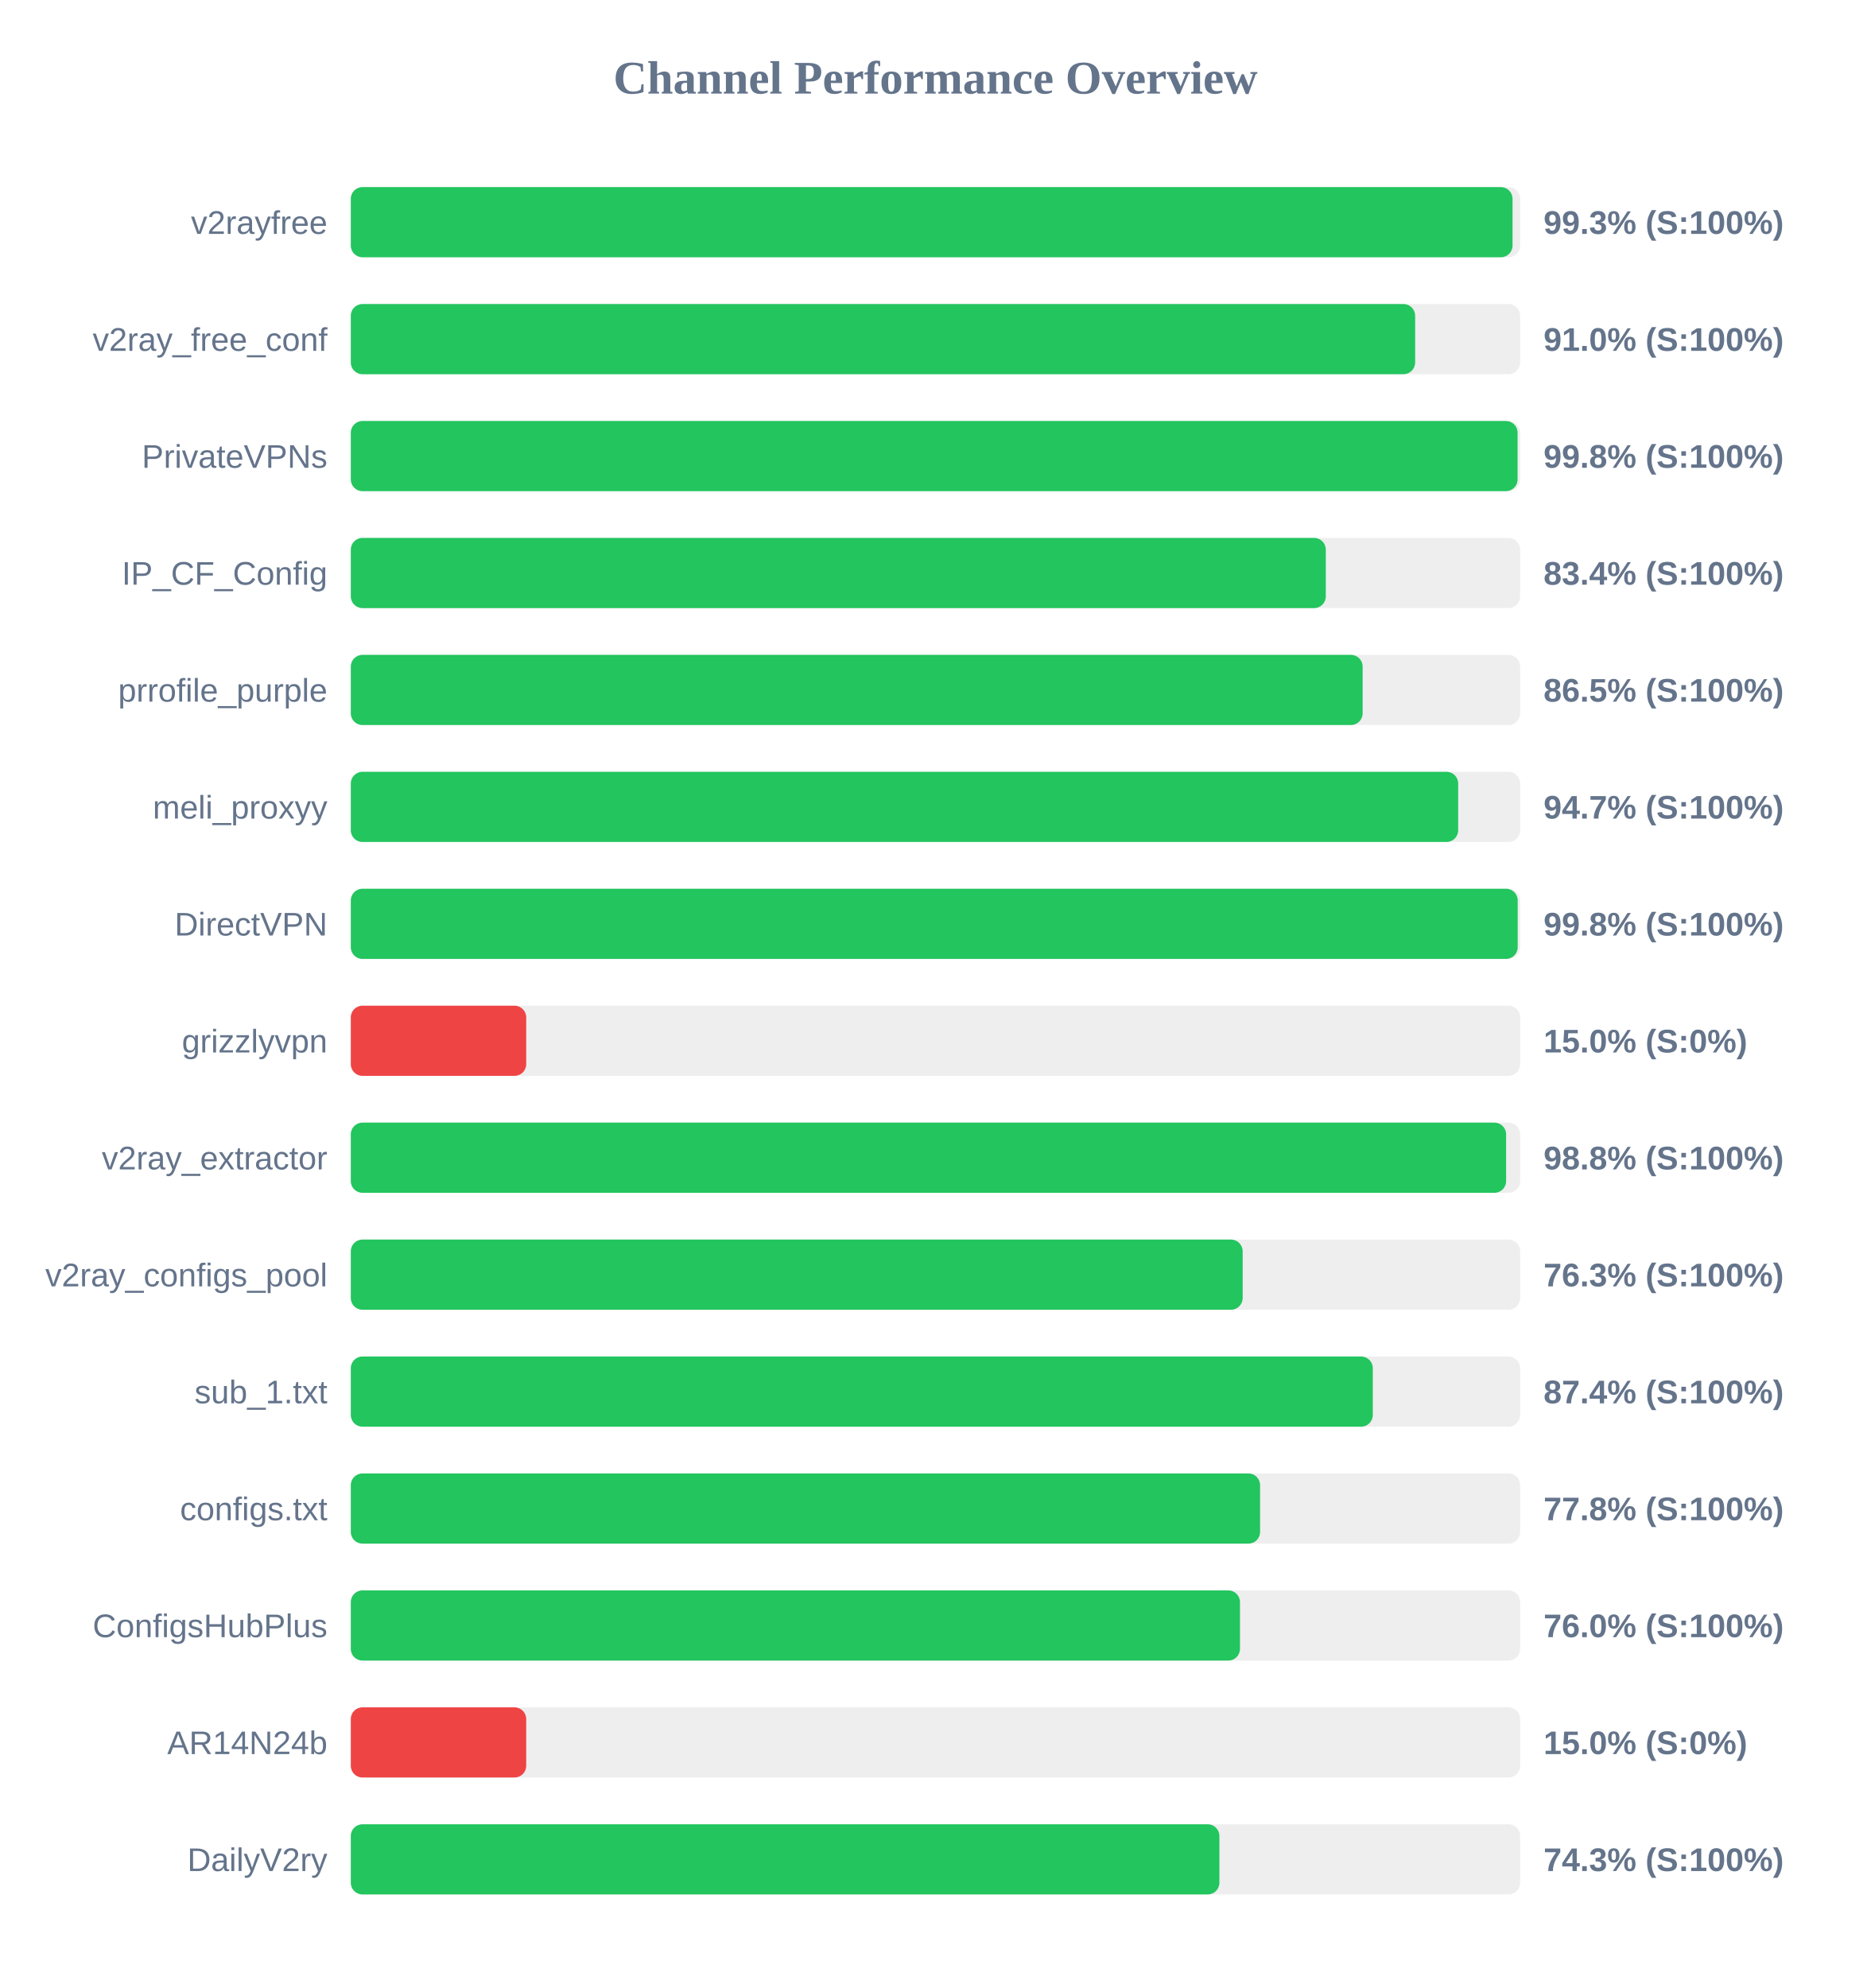
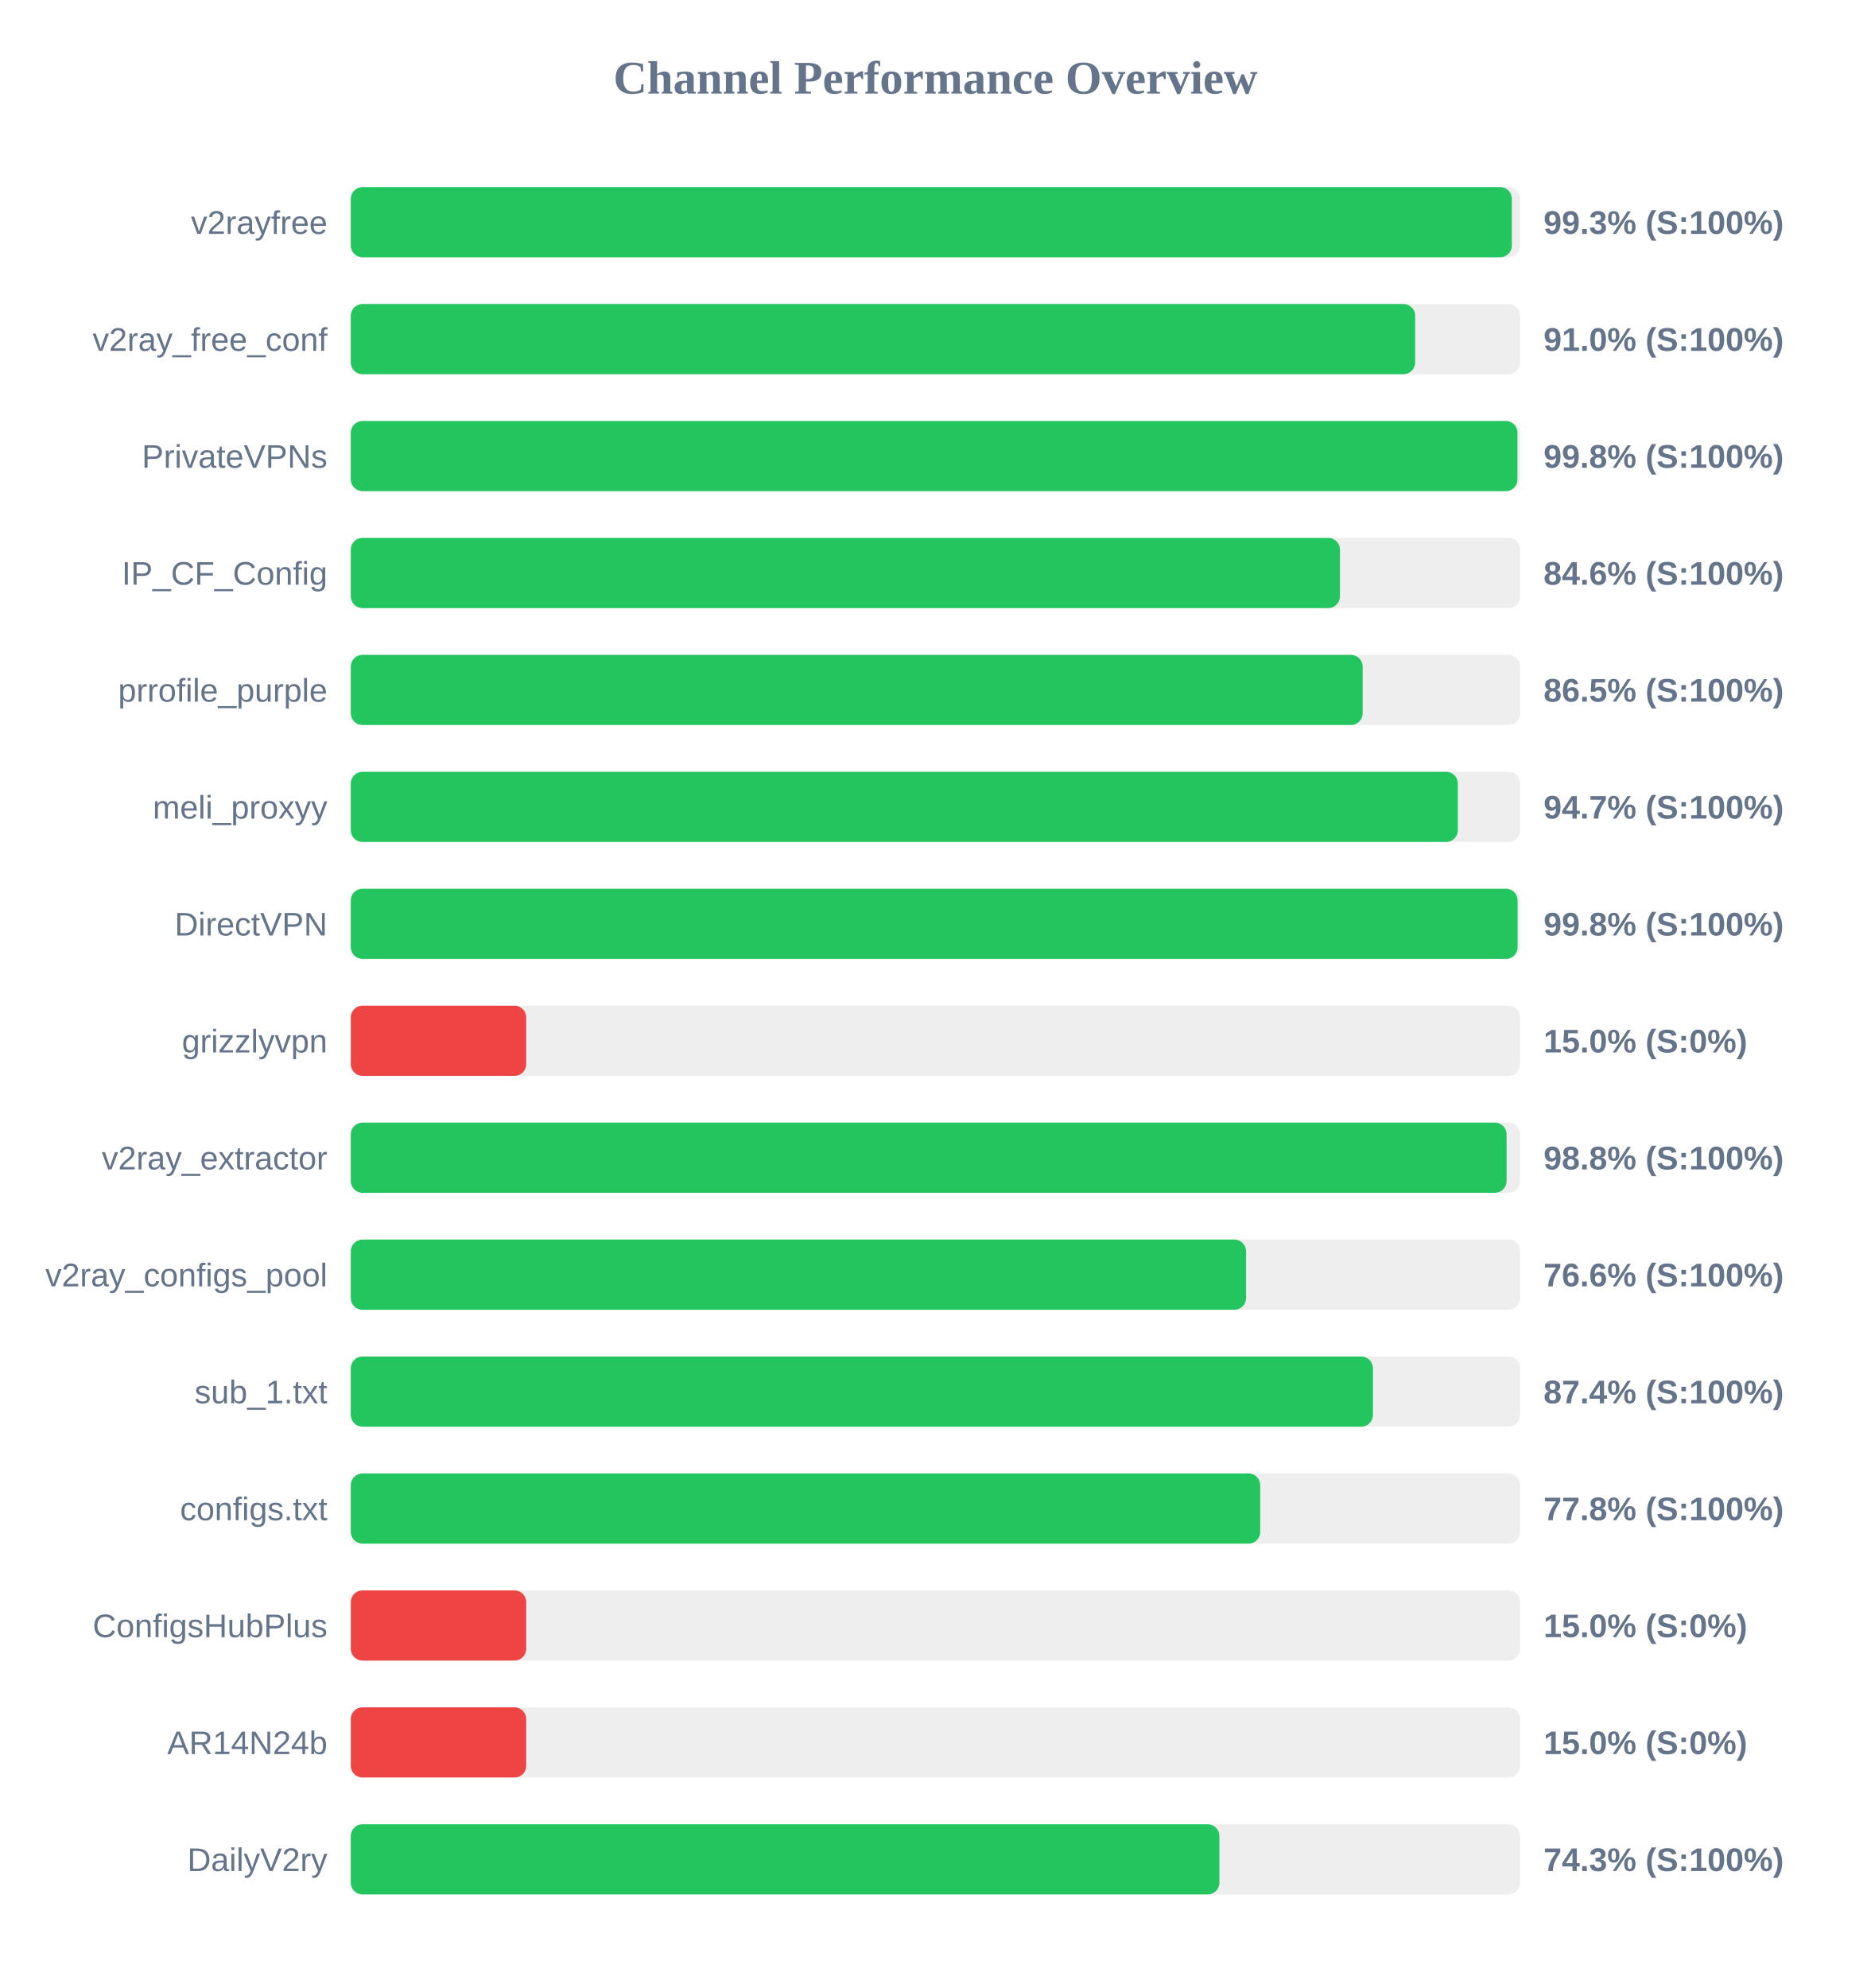
<svg xmlns="http://www.w3.org/2000/svg" width="800" height="850" version="1.1">
  <style>
        .row { font: 14px Arial; fill: #64748b; }
        .score { font: bold 14px Arial; fill: #64748b; }
    </style>
  <text x="400" y="40" text-anchor="middle" font-size="20px" font-weight="bold" fill="#64748b">Channel Performance Overview</text>
  <rect x="150" y="80" width="500" height="30" fill="#eee" rx="5" />
-   <rect x="150" y="80" width="496.75" height="30" fill="#22c55e" rx="5" />
+   <rect x="150" y="80" width="496.45" height="30" fill="#22c55e" rx="5" />
  <text x="140" y="100" text-anchor="end" class="row">v2rayfree</text>
  <text x="660" y="100" text-anchor="start" class="score">99.3% (S:100%)</text>
  <rect x="150" y="130" width="500" height="30" fill="#eee" rx="5" />
  <rect x="150" y="130" width="455.1" height="30" fill="#22c55e" rx="5" />
  <text x="140" y="150" text-anchor="end" class="row">v2ray_free_conf</text>
  <text x="660" y="150" text-anchor="start" class="score">91.0% (S:100%)</text>
  <rect x="150" y="180" width="500" height="30" fill="#eee" rx="5" />
-   <rect x="150" y="180" width="498.9" height="30" fill="#22c55e" rx="5" />
+   <rect x="150" y="180" width="498.85" height="30" fill="#22c55e" rx="5" />
  <text x="140" y="200" text-anchor="end" class="row">PrivateVPNs</text>
  <text x="660" y="200" text-anchor="start" class="score">99.8% (S:100%)</text>
  <rect x="150" y="230" width="500" height="30" fill="#eee" rx="5" />
-   <rect x="150" y="230" width="416.9" height="30" fill="#22c55e" rx="5" />
+   <rect x="150" y="230" width="422.95" height="30" fill="#22c55e" rx="5" />
  <text x="140" y="250" text-anchor="end" class="row">IP_CF_Config</text>
-   <text x="660" y="250" text-anchor="start" class="score">83.4% (S:100%)</text>
+   <text x="660" y="250" text-anchor="start" class="score">84.6% (S:100%)</text>
  <rect x="150" y="280" width="500" height="30" fill="#eee" rx="5" />
  <rect x="150" y="280" width="432.65" height="30" fill="#22c55e" rx="5" />
  <text x="140" y="300" text-anchor="end" class="row">prrofile_purple</text>
  <text x="660" y="300" text-anchor="start" class="score">86.5% (S:100%)</text>
  <rect x="150" y="330" width="500" height="30" fill="#eee" rx="5" />
-   <rect x="150" y="330" width="473.5" height="30" fill="#22c55e" rx="5" />
+   <rect x="150" y="330" width="473.35" height="30" fill="#22c55e" rx="5" />
  <text x="140" y="350" text-anchor="end" class="row">meli_proxyy</text>
  <text x="660" y="350" text-anchor="start" class="score">94.7% (S:100%)</text>
  <rect x="150" y="380" width="500" height="30" fill="#eee" rx="5" />
-   <rect x="150" y="380" width="498.95" height="30" fill="#22c55e" rx="5" />
+   <rect x="150" y="380" width="498.9" height="30" fill="#22c55e" rx="5" />
  <text x="140" y="400" text-anchor="end" class="row">DirectVPN</text>
  <text x="660" y="400" text-anchor="start" class="score">99.8% (S:100%)</text>
  <rect x="150" y="430" width="500" height="30" fill="#eee" rx="5" />
  <rect x="150" y="430" width="75.0" height="30" fill="#ef4444" rx="5" />
  <text x="140" y="450" text-anchor="end" class="row">grizzlyvpn</text>
  <text x="660" y="450" text-anchor="start" class="score">15.0% (S:0%)</text>
  <rect x="150" y="480" width="500" height="30" fill="#eee" rx="5" />
-   <rect x="150" y="480" width="494.0" height="30" fill="#22c55e" rx="5" />
+   <rect x="150" y="480" width="494.2" height="30" fill="#22c55e" rx="5" />
  <text x="140" y="500" text-anchor="end" class="row">v2ray_extractor</text>
  <text x="660" y="500" text-anchor="start" class="score">98.8% (S:100%)</text>
  <rect x="150" y="530" width="500" height="30" fill="#eee" rx="5" />
-   <rect x="150" y="530" width="381.35" height="30" fill="#22c55e" rx="5" />
+   <rect x="150" y="530" width="382.8" height="30" fill="#22c55e" rx="5" />
  <text x="140" y="550" text-anchor="end" class="row">v2ray_configs_pool</text>
-   <text x="660" y="550" text-anchor="start" class="score">76.3% (S:100%)</text>
+   <text x="660" y="550" text-anchor="start" class="score">76.6% (S:100%)</text>
  <rect x="150" y="580" width="500" height="30" fill="#eee" rx="5" />
-   <rect x="150" y="580" width="437.0" height="30" fill="#22c55e" rx="5" />
+   <rect x="150" y="580" width="437.05" height="30" fill="#22c55e" rx="5" />
  <text x="140" y="600" text-anchor="end" class="row">sub_1.txt</text>
  <text x="660" y="600" text-anchor="start" class="score">87.4% (S:100%)</text>
  <rect x="150" y="630" width="500" height="30" fill="#eee" rx="5" />
-   <rect x="150" y="630" width="388.8" height="30" fill="#22c55e" rx="5" />
+   <rect x="150" y="630" width="388.85" height="30" fill="#22c55e" rx="5" />
  <text x="140" y="650" text-anchor="end" class="row">configs.txt</text>
  <text x="660" y="650" text-anchor="start" class="score">77.8% (S:100%)</text>
  <rect x="150" y="680" width="500" height="30" fill="#eee" rx="5" />
-   <rect x="150" y="680" width="380.2" height="30" fill="#22c55e" rx="5" />
+   <rect x="150" y="680" width="75.0" height="30" fill="#ef4444" rx="5" />
  <text x="140" y="700" text-anchor="end" class="row">ConfigsHubPlus</text>
-   <text x="660" y="700" text-anchor="start" class="score">76.0% (S:100%)</text>
+   <text x="660" y="700" text-anchor="start" class="score">15.0% (S:0%)</text>
  <rect x="150" y="730" width="500" height="30" fill="#eee" rx="5" />
  <rect x="150" y="730" width="75.0" height="30" fill="#ef4444" rx="5" />
  <text x="140" y="750" text-anchor="end" class="row">AR14N24b</text>
  <text x="660" y="750" text-anchor="start" class="score">15.0% (S:0%)</text>
  <rect x="150" y="780" width="500" height="30" fill="#eee" rx="5" />
  <rect x="150" y="780" width="371.4" height="30" fill="#22c55e" rx="5" />
  <text x="140" y="800" text-anchor="end" class="row">DailyV2ry</text>
  <text x="660" y="800" text-anchor="start" class="score">74.3% (S:100%)</text>
</svg>
